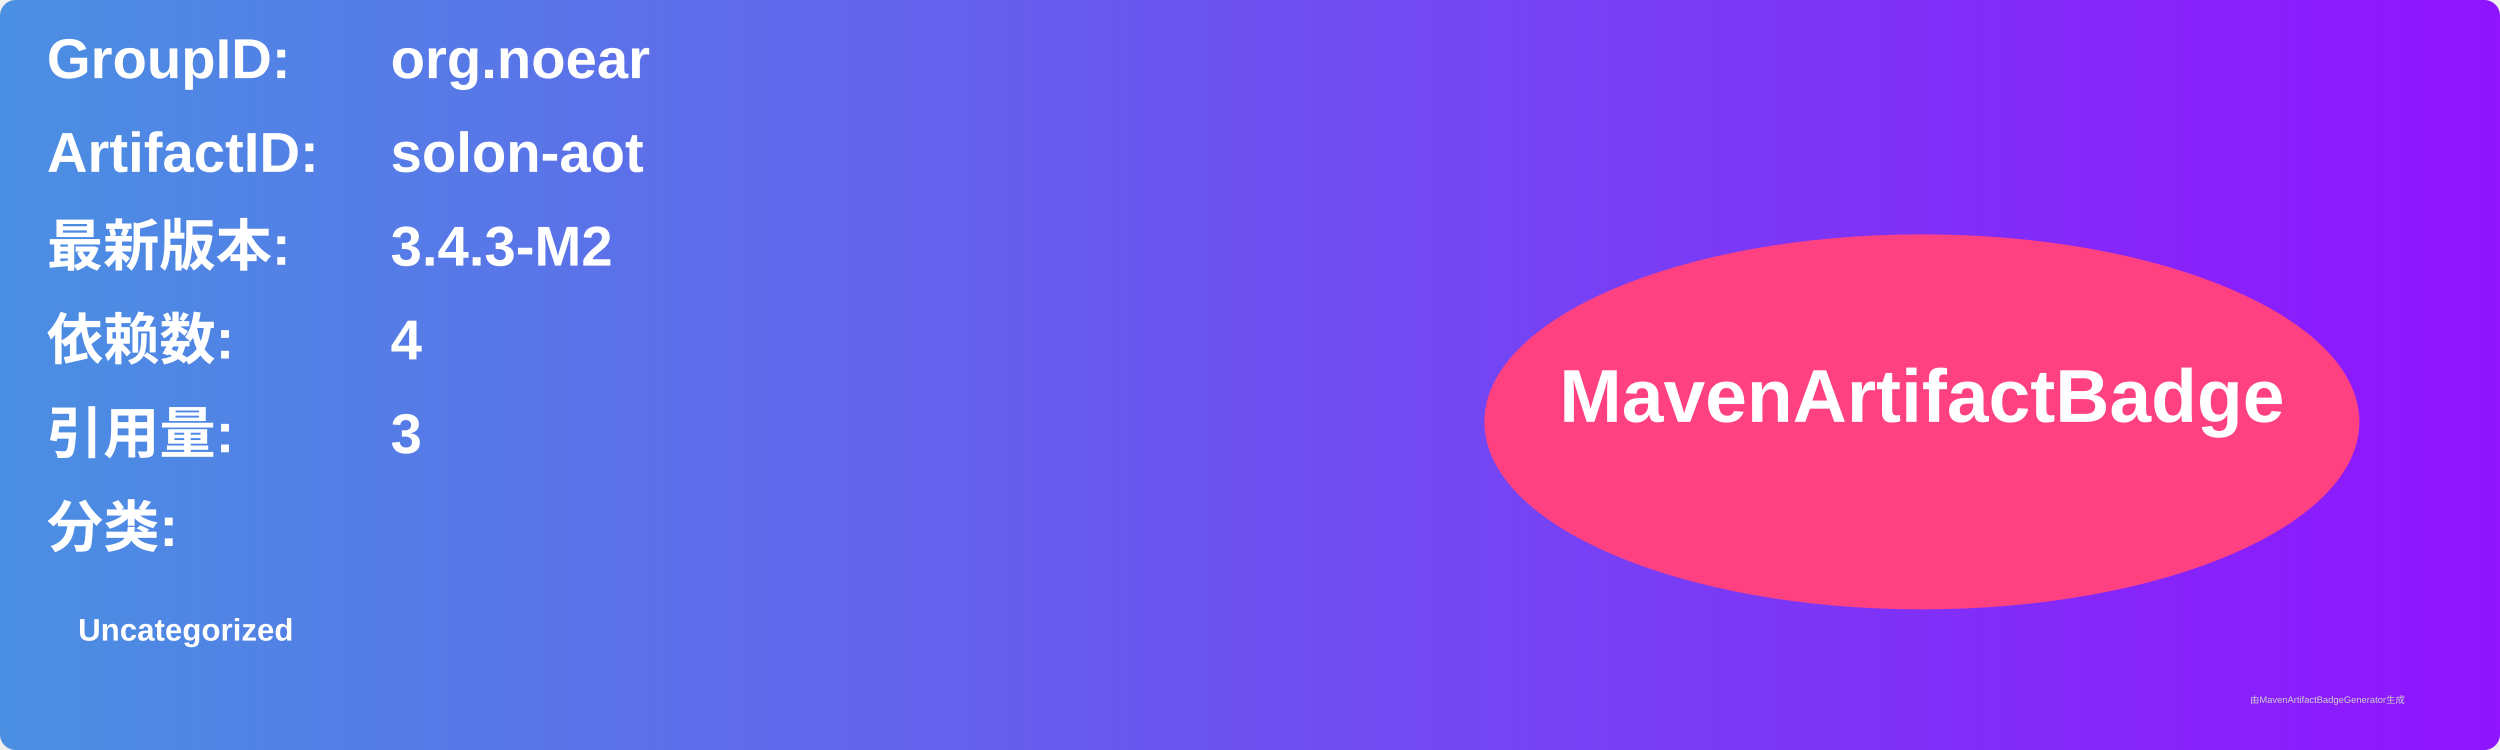
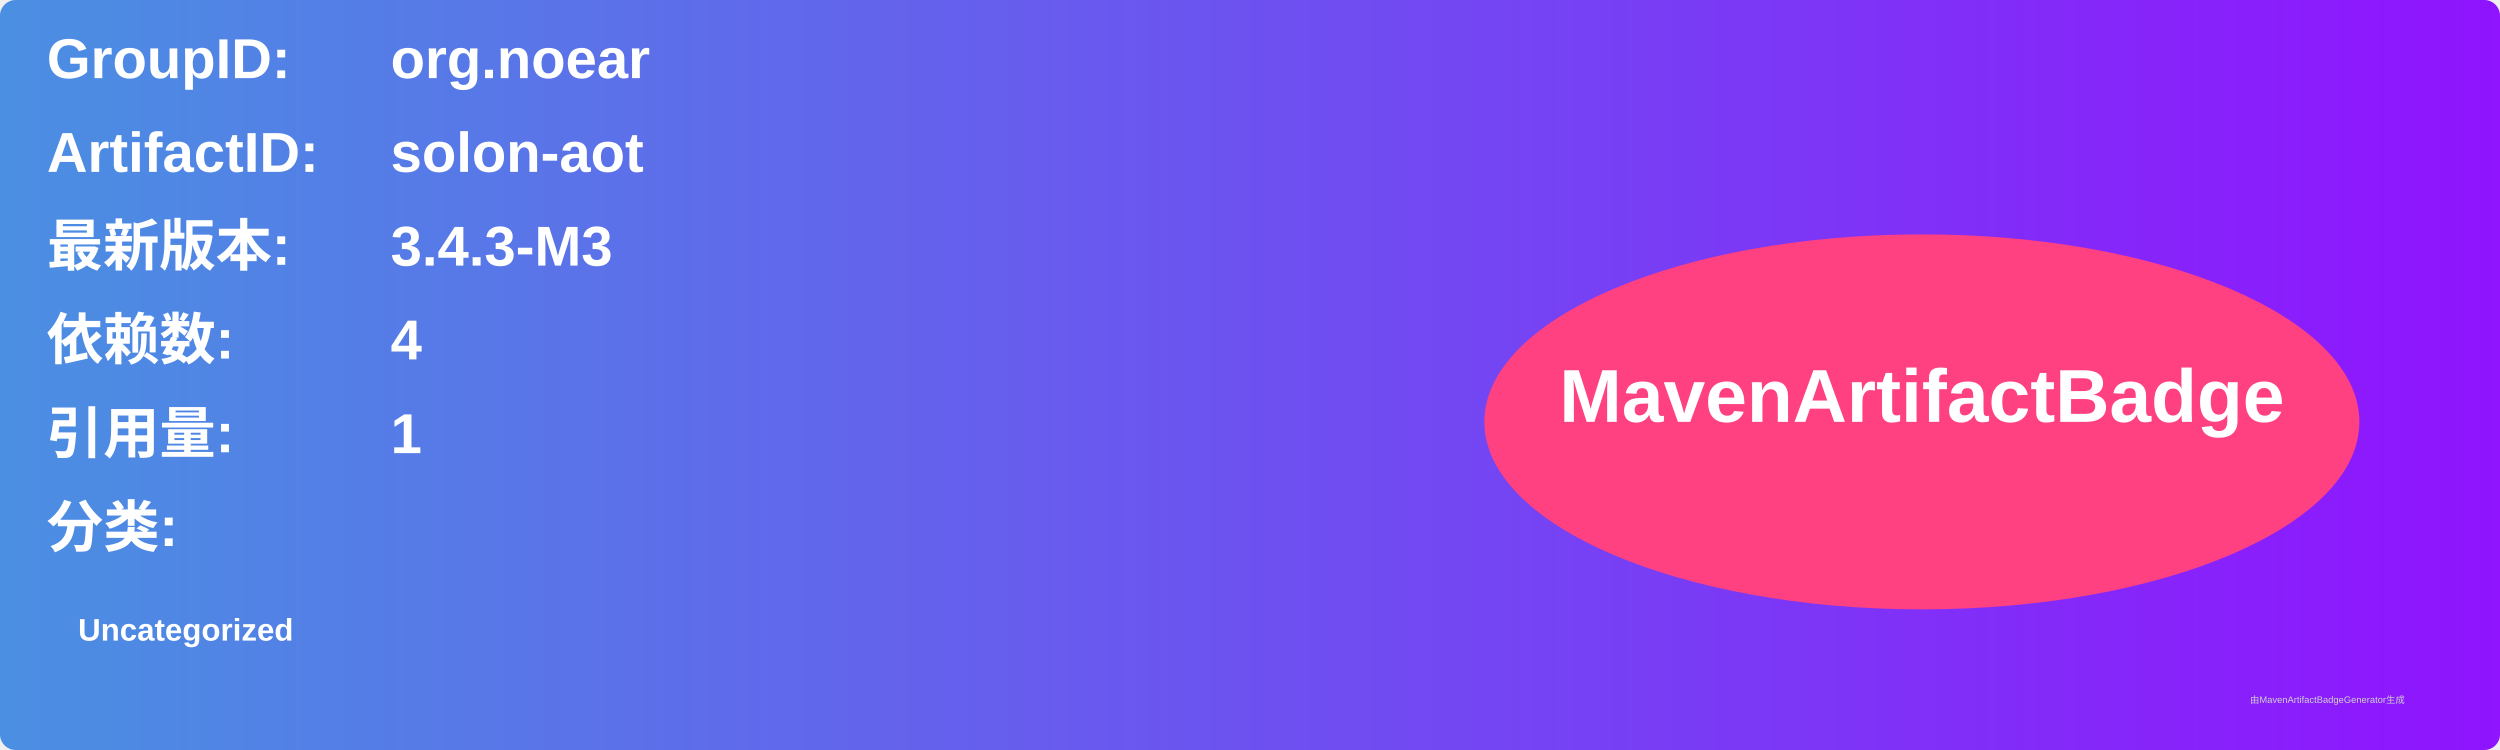
<svg xmlns="http://www.w3.org/2000/svg" width="800" height="240" viewBox="0 0 800 240">
  <linearGradient id="grad" x1="0%" y1="0%" x2="100%" y2="0%">
    <stop offset="0%" stop-color="#4a90e2" />
    <stop offset="100%" stop-color="#9013fe" />
  </linearGradient>
  <rect width="100%" height="100%" rx="5" ry="5" fill="url(#grad)" />
  <g transform="translate(15, 15)">
    <text x="0" y="10" font-family="Arial" font-size="18" fill="white" font-weight="bold" width="260">GroupID:</text>
    <text x="110" y="10" font-family="Arial" font-size="18" fill="white" font-weight="bold" width="460">org.noear</text>
    <text x="0" y="40" font-family="Arial" font-size="18" fill="white" font-weight="bold" width="260">ArtifactID:</text>
    <text x="110" y="40" font-family="Arial" font-size="18" fill="white" font-weight="bold" width="460">solon-aot</text>
    <text x="0" y="70" font-family="Arial" font-size="18" fill="white" font-weight="bold">最新版本:</text>
    <text x="110" y="70" font-family="Arial" font-size="18" fill="white" font-weight="bold">
-       <tspan font-weight="bold">3.4.3-M2</tspan>
+       <tspan font-weight="bold">3.4.3-M3</tspan>
    </text>
    <text x="0" y="100" font-family="Arial" font-size="18" fill="white" font-weight="bold">依赖数: </text>
    <text x="110" y="100" font-family="Arial" font-size="18" fill="white">
      <tspan font-weight="bold">4</tspan>
    </text>
    <text x="0" y="130" font-family="Arial" font-size="18" fill="white" font-weight="bold">引用量: </text>
    <text x="110" y="130" font-family="Arial" font-size="18" fill="white">
-       <tspan font-weight="bold">3</tspan>
+       <tspan font-weight="bold">1</tspan>
    </text>
    <text x="0" y="160" font-family="Arial" font-size="18" fill="white" font-weight="bold">分类:</text>
    <text x="10" y="190" font-family="Arial" font-size="10" fill="white">
      <tspan font-weight="bold">Uncategorized</tspan>
    </text>
    <ellipse cx="600" cy="120" rx="140" ry="60" fill="#ff4081" />
    <text x="600" y="120" text-anchor="middle" font-family="Arial" font-size="24" fill="white" font-weight="bold">MavenArtifactBadge</text>
  </g>
  <text x="720" y="225" font-family="Arial" font-size="3" fill="#d0d0d0">由MavenArtifactBadgeGenerator生成</text>
</svg>
